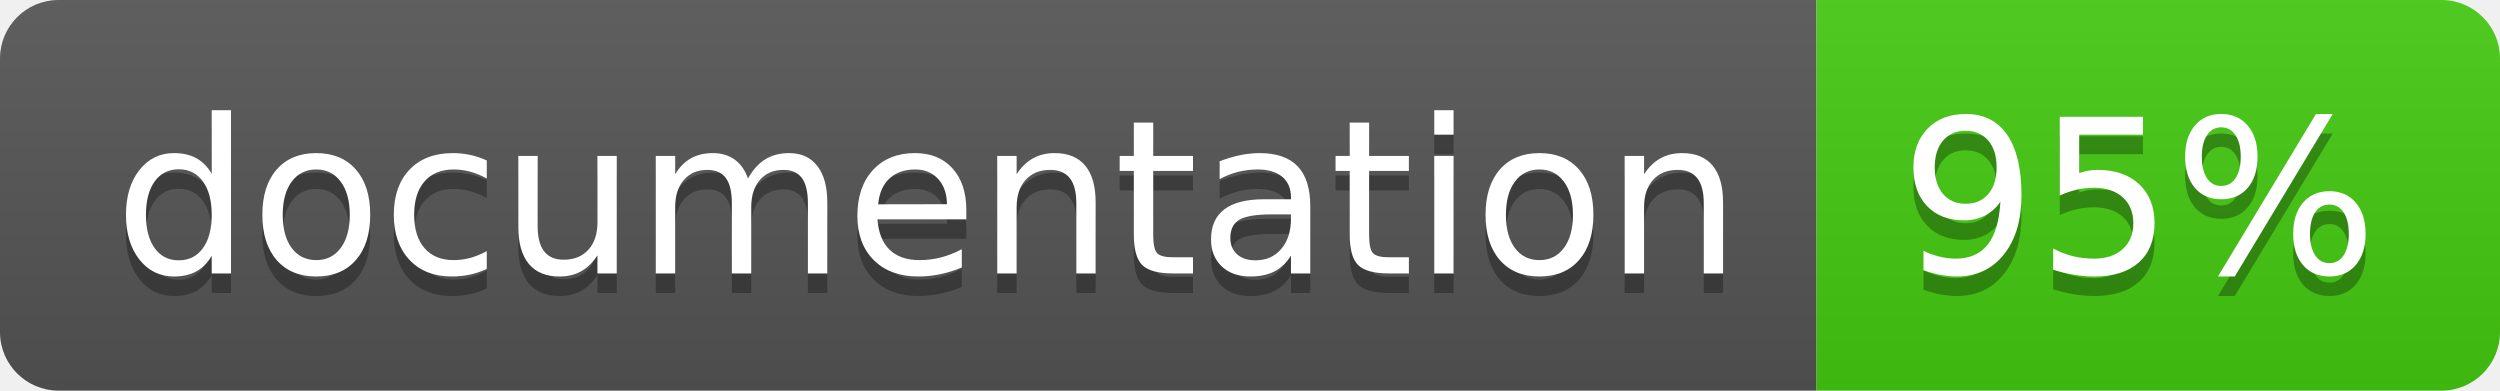
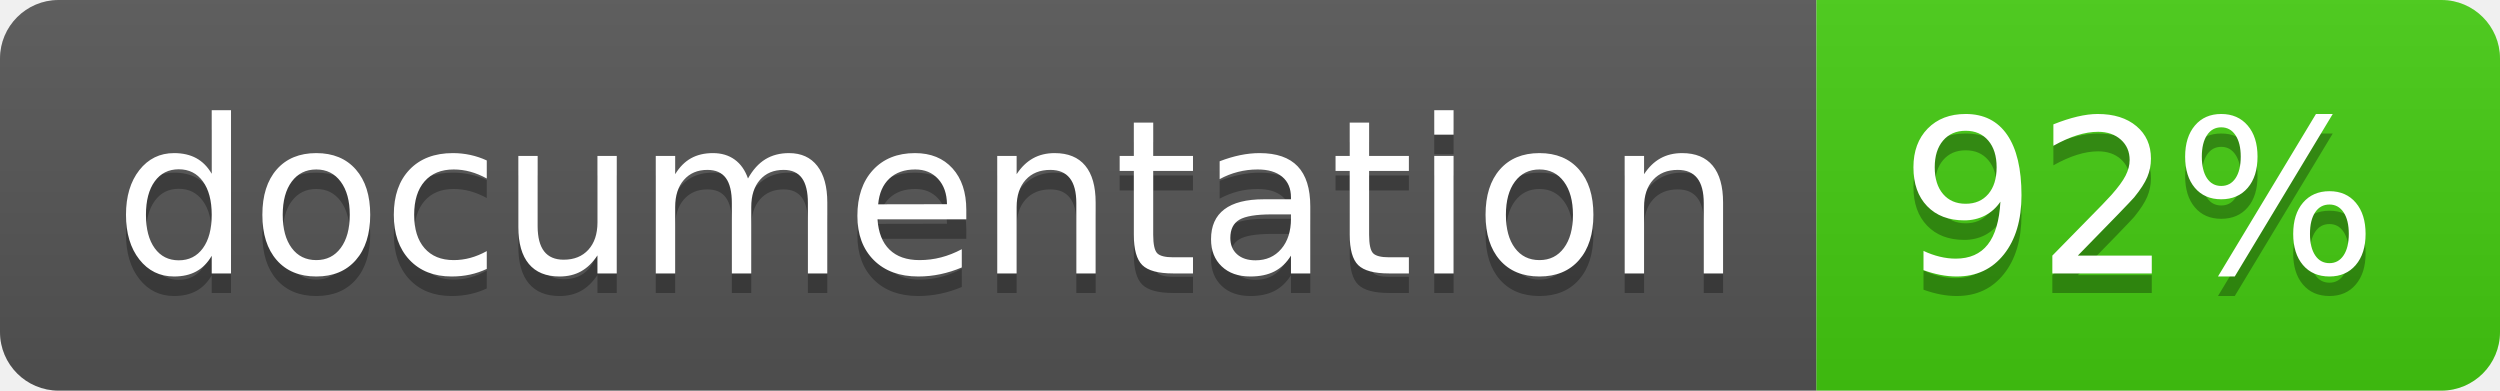
<svg xmlns="http://www.w3.org/2000/svg" width="128" height="20">
  <linearGradient id="b" x2="0" y2="100%">
    <stop offset="0" stop-color="#bbb" stop-opacity=".1" />
    <stop offset="1" stop-opacity=".1" />
  </linearGradient>
  <clipPath id="a">
    <rect width="128" height="20" rx="3" fill="#fff" />
  </clipPath>
  <g clip-path="url(#a)">
    <path fill="#555" d="M0 0h93v20H0z" />
    <path fill="#4c1" d="M93 0h35v20H93z" />
    <path fill="url(#b)" d="M0 0h128v20H0z" />
  </g>
  <g fill="#fff" text-anchor="middle" font-family="DejaVu Sans,Verdana,Geneva,sans-serif" font-size="110">
    <text x="475" y="150" fill="#010101" fill-opacity=".3" transform="scale(.1)" textLength="830">
      documentation
    </text>
    <text x="475" y="140" transform="scale(.1)" textLength="830">
      documentation
    </text>
    <text x="1095" y="150" fill="#010101" fill-opacity=".3" transform="scale(.1)" textLength="250">
-       95%
+       92%
    </text>
    <text x="1095" y="140" transform="scale(.1)" textLength="250">
-       95%
+       92%
    </text>
  </g>
</svg>
